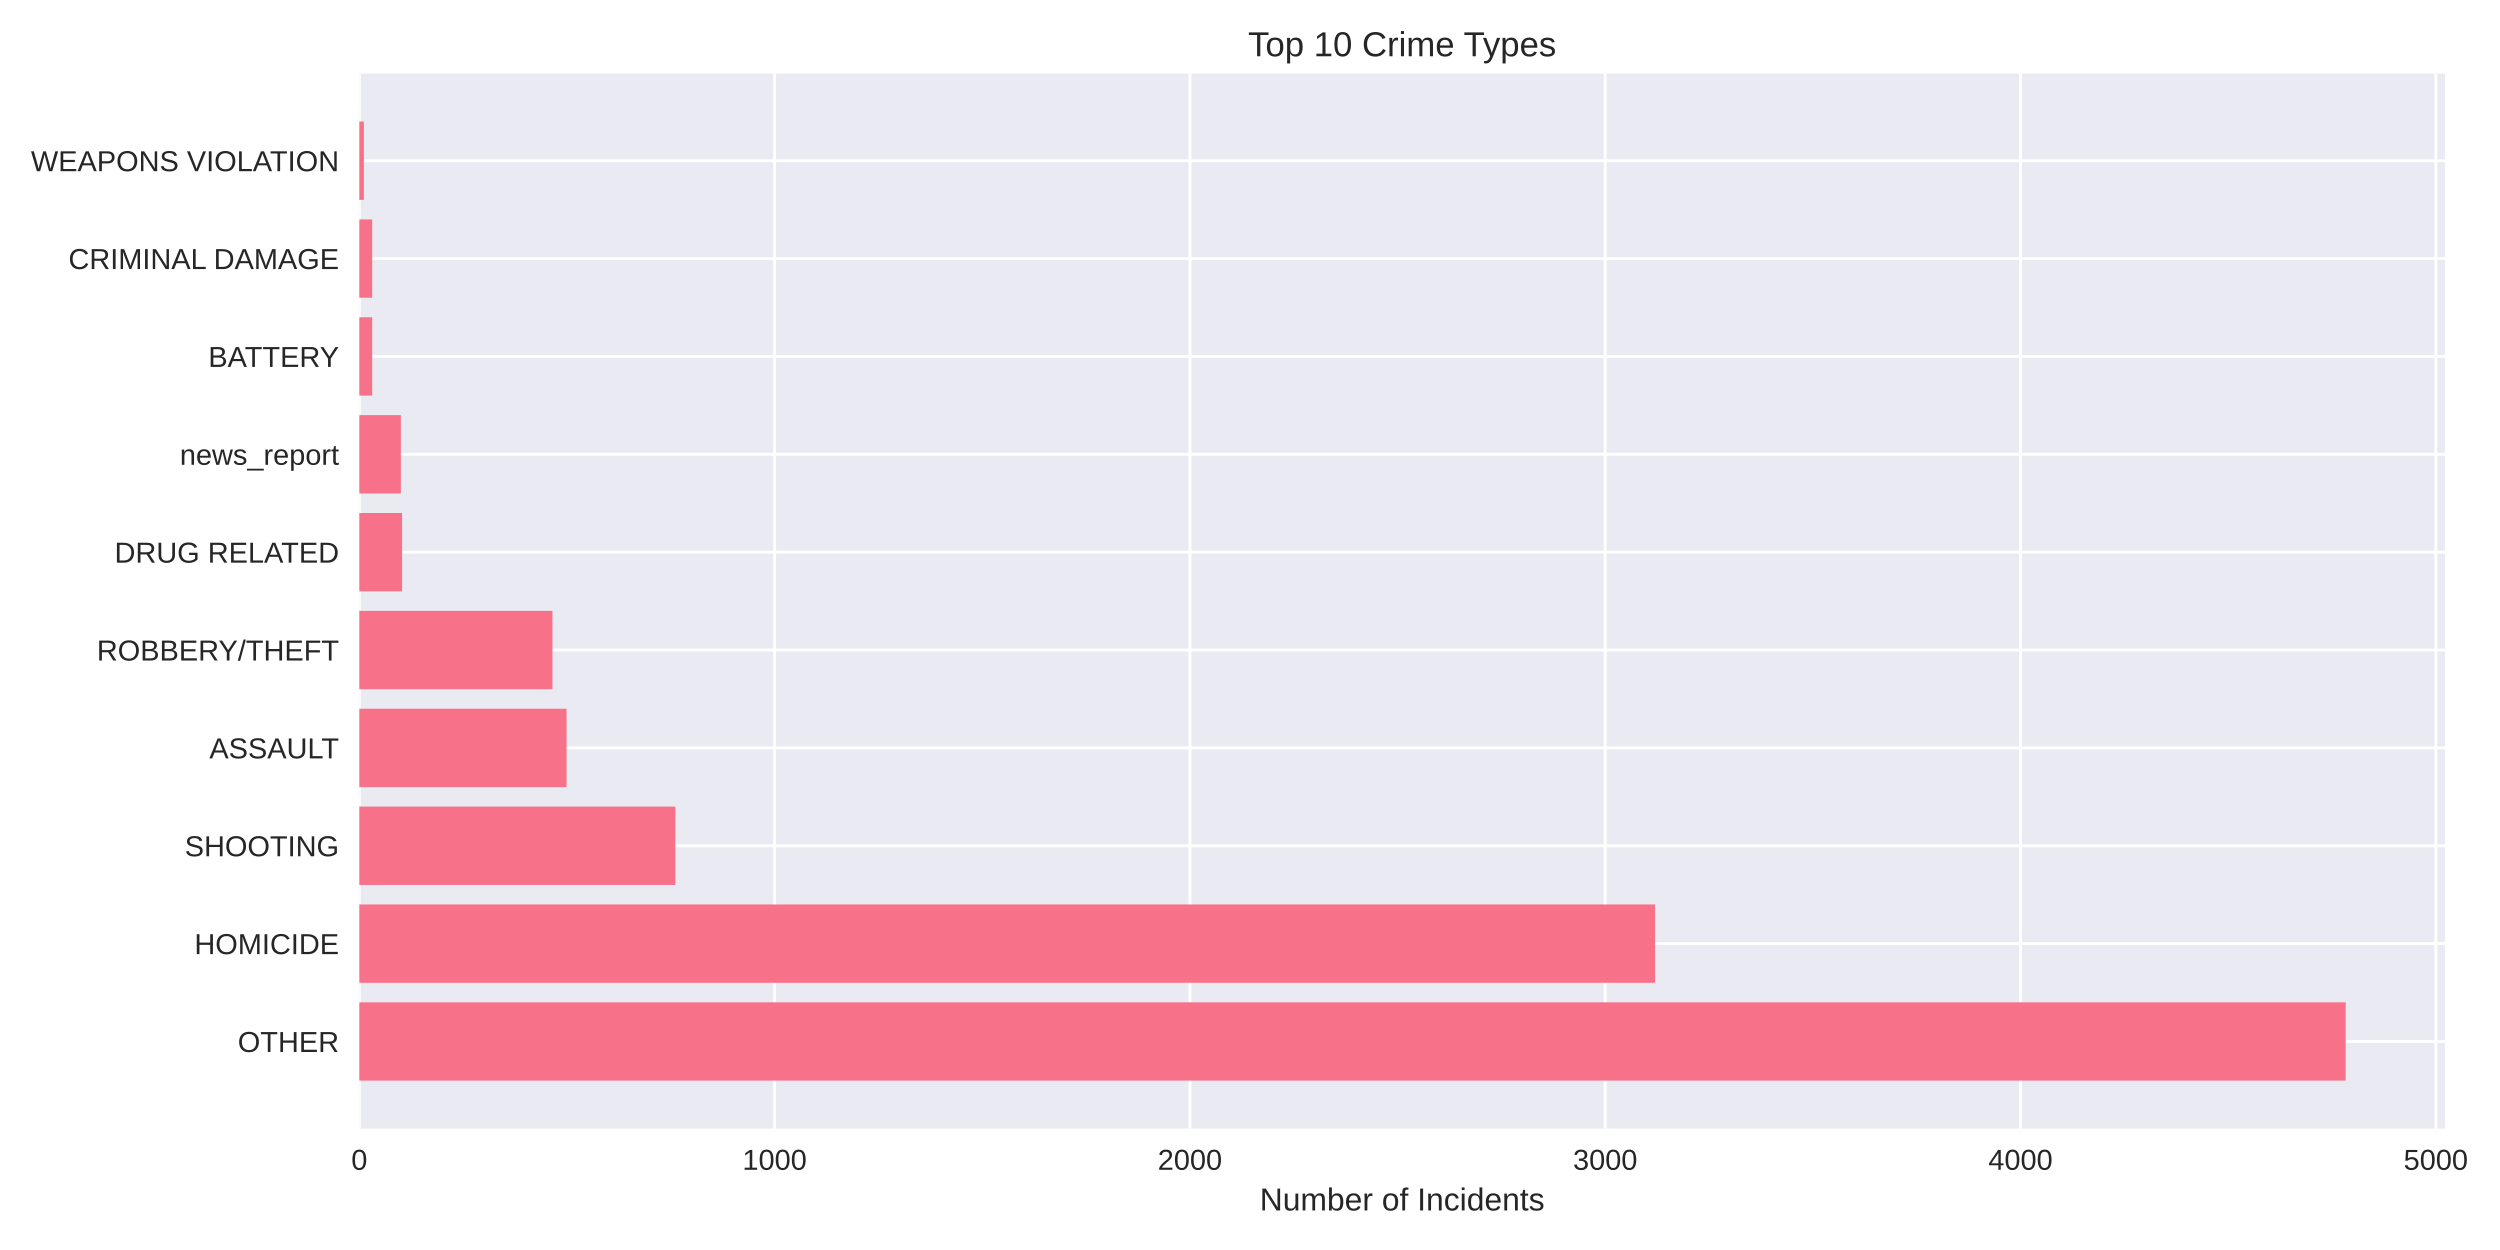
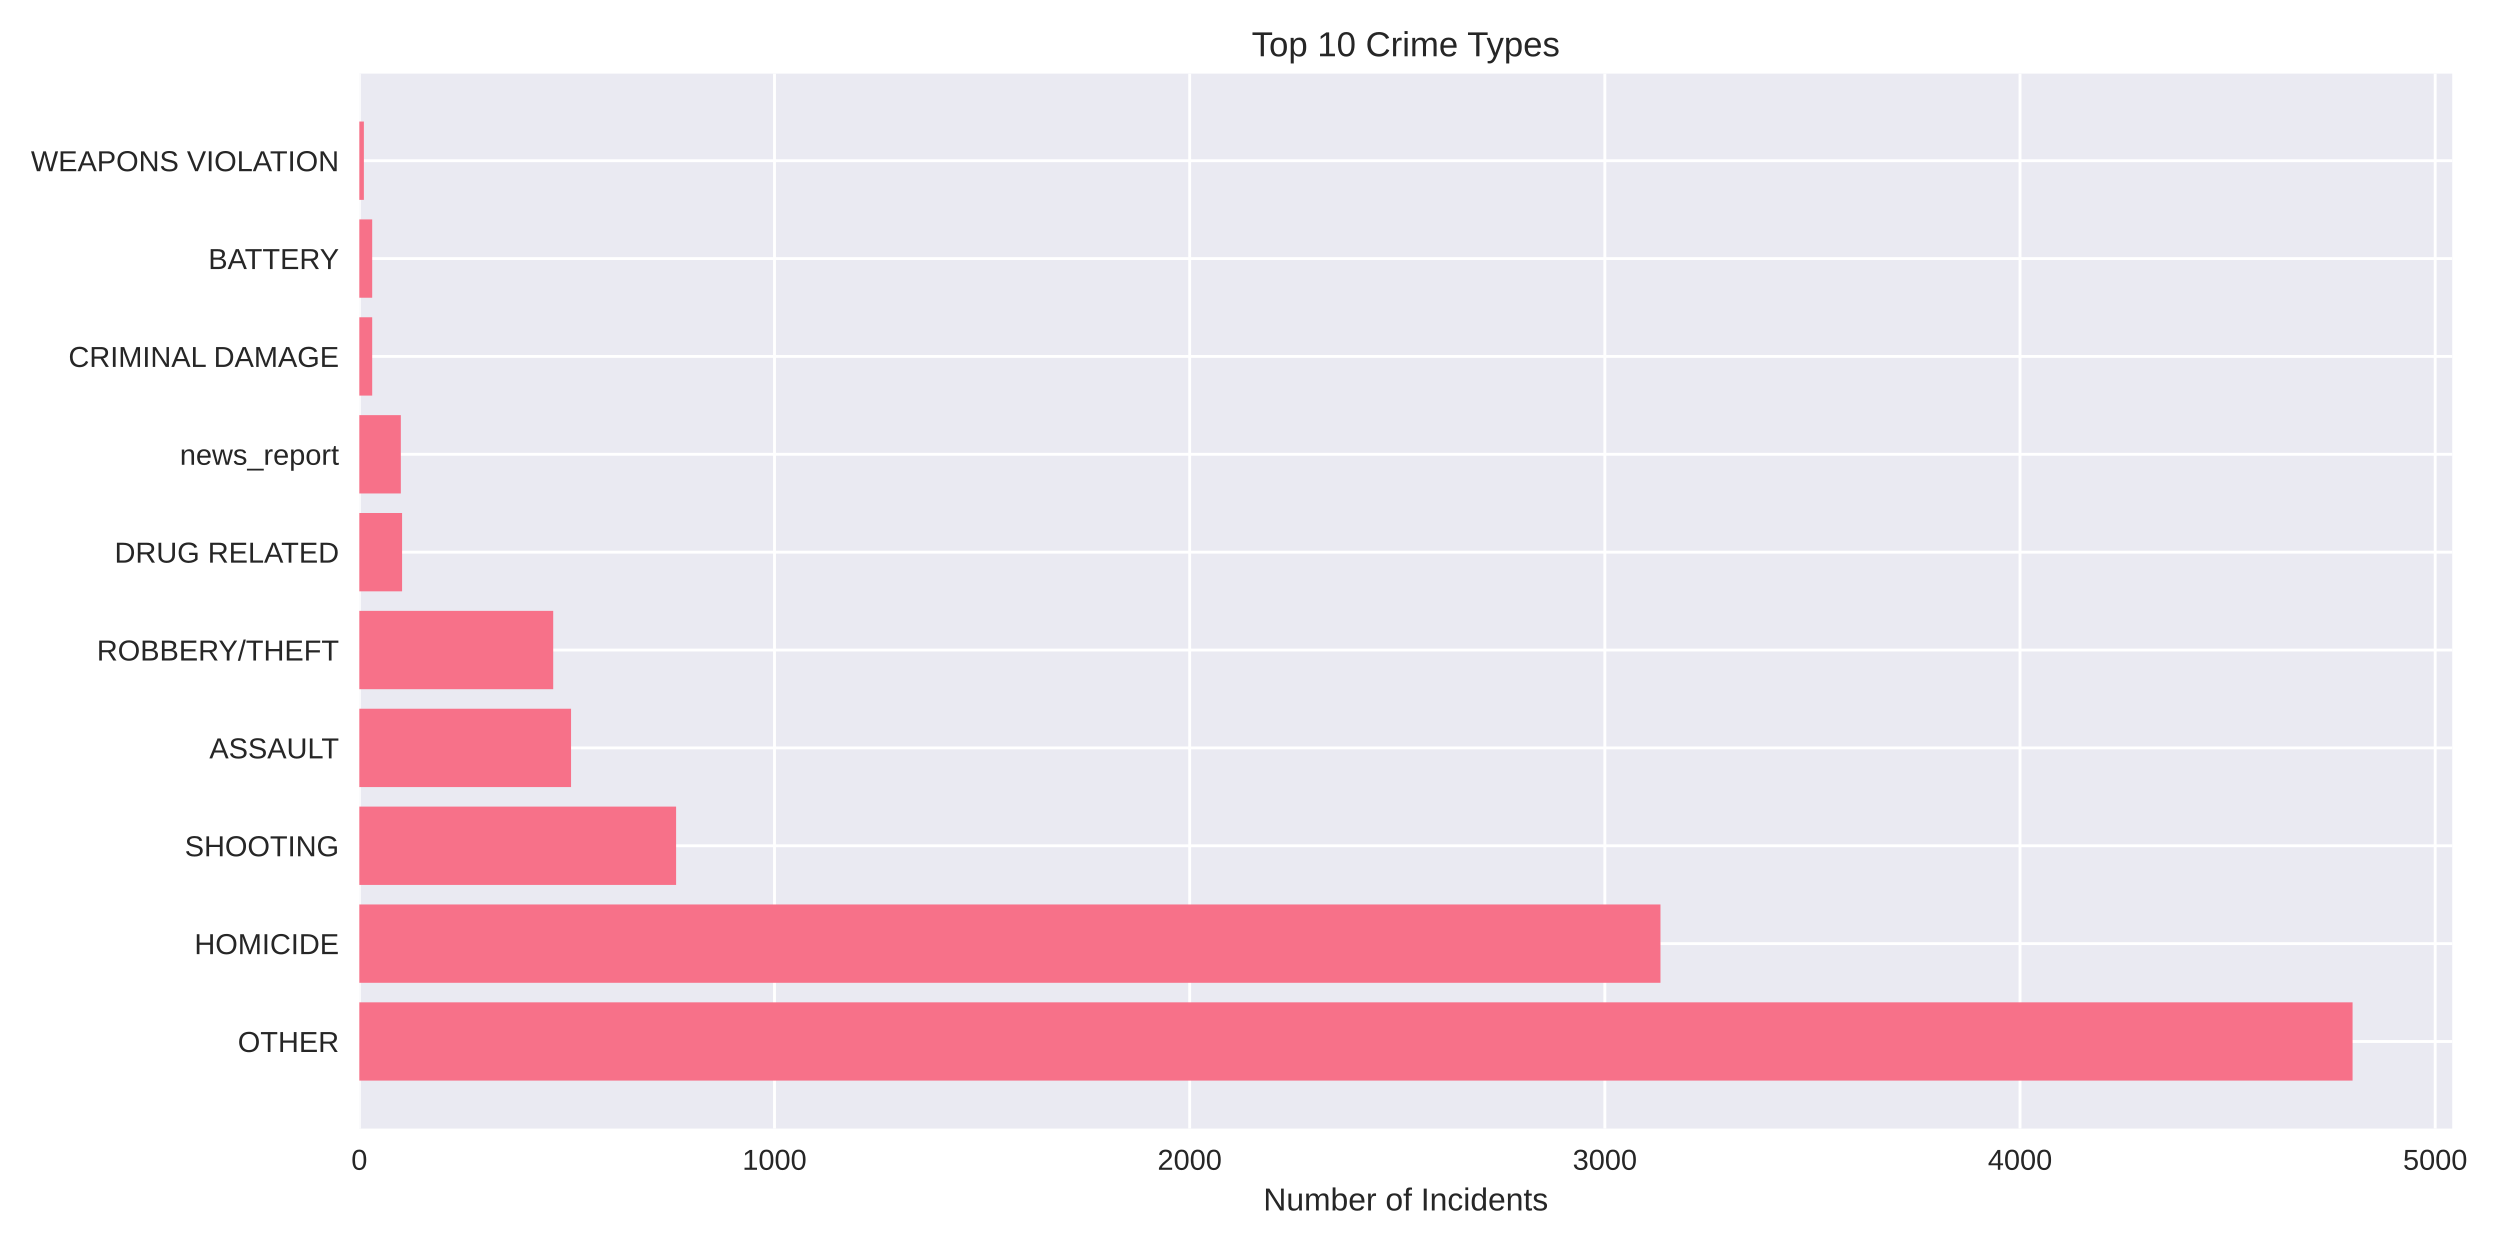
<svg xmlns="http://www.w3.org/2000/svg" width="864pt" height="432pt" viewBox="0 0 864 432" version="1.1">
  <defs>
    <style type="text/css">*{stroke-linejoin: round; stroke-linecap: butt}</style>
  </defs>
  <g id="figure_1">
    <g id="patch_1">
      <path d="M 0 432  L 864 432  L 864 0  L 0 0  z " style="fill: #ffffff" />
    </g>
    <g id="axes_1">
      <g id="patch_2">
-         <path d="M 124.18 390.04  L 844.993 390.04  L 844.993 25.44  L 124.18 25.44  z " style="fill: #eaeaf2" />
+         <path d="M 124.18 390.04  L 847.493 390.04  L 847.493 25.44  L 124.18 25.44  z " style="fill: #eaeaf2" />
      </g>
      <g id="matplotlib.axis_1">
        <g id="xtick_1">
          <g id="line2d_1">
-             <path d="M 124.18 390.04  L 124.18 25.44  " clip-path="url(#p5c7dc1cd3b)" style="fill: none; stroke: #ffffff; stroke-linecap: round" />
+             <path d="M 124.18 390.04  L 124.18 25.44  " clip-path="url(#p940638bd7c)" style="fill: none; stroke: #ffffff; stroke-linecap: round" />
          </g>
          <g id="line2d_2" />
          <g id="text_1">
            <text style="fill: #262626; font: 10px 'Arial', 'Liberation Sans', 'DejaVu Sans', 'Bitstream Vera Sans', sans-serif; text-anchor: middle" x="124.18" y="404.287" transform="rotate(-0 124.18 404.2869)">0</text>
          </g>
        </g>
        <g id="xtick_2">
          <g id="line2d_3">
-             <path d="M 267.707 390.04  L 267.707 25.44  " clip-path="url(#p5c7dc1cd3b)" style="fill: none; stroke: #ffffff; stroke-linecap: round" />
+             <path d="M 267.665 390.04  L 267.665 25.44  " clip-path="url(#p940638bd7c)" style="fill: none; stroke: #ffffff; stroke-linecap: round" />
          </g>
          <g id="line2d_4" />
          <g id="text_2">
-             <text style="fill: #262626; font: 10px 'Arial', 'Liberation Sans', 'DejaVu Sans', 'Bitstream Vera Sans', sans-serif; text-anchor: middle" x="267.707" y="404.287" transform="rotate(-0 267.7068 404.2869)">1000</text>
+             <text style="fill: #262626; font: 10px 'Arial', 'Liberation Sans', 'DejaVu Sans', 'Bitstream Vera Sans', sans-serif; text-anchor: middle" x="267.665" y="404.287" transform="rotate(-0 267.6645 404.2869)">1000</text>
          </g>
        </g>
        <g id="xtick_3">
          <g id="line2d_5">
-             <path d="M 411.234 390.04  L 411.234 25.44  " clip-path="url(#p5c7dc1cd3b)" style="fill: none; stroke: #ffffff; stroke-linecap: round" />
+             <path d="M 411.149 390.04  L 411.149 25.44  " clip-path="url(#p940638bd7c)" style="fill: none; stroke: #ffffff; stroke-linecap: round" />
          </g>
          <g id="line2d_6" />
          <g id="text_3">
-             <text style="fill: #262626; font: 10px 'Arial', 'Liberation Sans', 'DejaVu Sans', 'Bitstream Vera Sans', sans-serif; text-anchor: middle" x="411.234" y="404.287" transform="rotate(-0 411.2337 404.2869)">2000</text>
+             <text style="fill: #262626; font: 10px 'Arial', 'Liberation Sans', 'DejaVu Sans', 'Bitstream Vera Sans', sans-serif; text-anchor: middle" x="411.149" y="404.287" transform="rotate(-0 411.149 404.2869)">2000</text>
          </g>
        </g>
        <g id="xtick_4">
          <g id="line2d_7">
-             <path d="M 554.76 390.04  L 554.76 25.44  " clip-path="url(#p5c7dc1cd3b)" style="fill: none; stroke: #ffffff; stroke-linecap: round" />
+             <path d="M 554.634 390.04  L 554.634 25.44  " clip-path="url(#p940638bd7c)" style="fill: none; stroke: #ffffff; stroke-linecap: round" />
          </g>
          <g id="line2d_8" />
          <g id="text_4">
-             <text style="fill: #262626; font: 10px 'Arial', 'Liberation Sans', 'DejaVu Sans', 'Bitstream Vera Sans', sans-serif; text-anchor: middle" x="554.76" y="404.287" transform="rotate(-0 554.7605 404.2869)">3000</text>
+             <text style="fill: #262626; font: 10px 'Arial', 'Liberation Sans', 'DejaVu Sans', 'Bitstream Vera Sans', sans-serif; text-anchor: middle" x="554.634" y="404.287" transform="rotate(-0 554.6336 404.2869)">3000</text>
          </g>
        </g>
        <g id="xtick_5">
          <g id="line2d_9">
-             <path d="M 698.287 390.04  L 698.287 25.44  " clip-path="url(#p5c7dc1cd3b)" style="fill: none; stroke: #ffffff; stroke-linecap: round" />
+             <path d="M 698.118 390.04  L 698.118 25.44  " clip-path="url(#p940638bd7c)" style="fill: none; stroke: #ffffff; stroke-linecap: round" />
          </g>
          <g id="line2d_10" />
          <g id="text_5">
-             <text style="fill: #262626; font: 10px 'Arial', 'Liberation Sans', 'DejaVu Sans', 'Bitstream Vera Sans', sans-serif; text-anchor: middle" x="698.287" y="404.287" transform="rotate(-0 698.2873 404.2869)">4000</text>
+             <text style="fill: #262626; font: 10px 'Arial', 'Liberation Sans', 'DejaVu Sans', 'Bitstream Vera Sans', sans-serif; text-anchor: middle" x="698.118" y="404.287" transform="rotate(-0 698.1181 404.2869)">4000</text>
          </g>
        </g>
        <g id="xtick_6">
          <g id="line2d_11">
-             <path d="M 841.814 390.04  L 841.814 25.44  " clip-path="url(#p5c7dc1cd3b)" style="fill: none; stroke: #ffffff; stroke-linecap: round" />
+             <path d="M 841.603 390.04  L 841.603 25.44  " clip-path="url(#p940638bd7c)" style="fill: none; stroke: #ffffff; stroke-linecap: round" />
          </g>
          <g id="line2d_12" />
          <g id="text_6">
-             <text style="fill: #262626; font: 10px 'Arial', 'Liberation Sans', 'DejaVu Sans', 'Bitstream Vera Sans', sans-serif; text-anchor: middle" x="841.814" y="404.287" transform="rotate(-0 841.8141 404.2869)">5000</text>
+             <text style="fill: #262626; font: 10px 'Arial', 'Liberation Sans', 'DejaVu Sans', 'Bitstream Vera Sans', sans-serif; text-anchor: middle" x="841.603" y="404.287" transform="rotate(-0 841.6026 404.2869)">5000</text>
          </g>
        </g>
        <g id="text_7">
-           <text style="fill: #262626; font: 11px 'Arial', 'Liberation Sans', 'DejaVu Sans', 'Bitstream Vera Sans', sans-serif; text-anchor: middle" x="484.587" y="418.333" transform="rotate(-0 484.5866 418.3334)">Number of Incidents</text>
+           <text style="fill: #262626; font: 11px 'Arial', 'Liberation Sans', 'DejaVu Sans', 'Bitstream Vera Sans', sans-serif; text-anchor: middle" x="485.836" y="418.333" transform="rotate(-0 485.8363 418.3334)">Number of Incidents</text>
        </g>
      </g>
      <g id="matplotlib.axis_2">
        <g id="ytick_1">
          <g id="line2d_13">
-             <path d="M 124.18 359.939  L 844.993 359.939  " clip-path="url(#p5c7dc1cd3b)" style="fill: none; stroke: #ffffff; stroke-linecap: round" />
+             <path d="M 124.18 359.939  L 847.493 359.939  " clip-path="url(#p940638bd7c)" style="fill: none; stroke: #ffffff; stroke-linecap: round" />
          </g>
          <g id="line2d_14" />
          <g id="text_8">
            <text style="fill: #262626; font: 10px 'Arial', 'Liberation Sans', 'DejaVu Sans', 'Bitstream Vera Sans', sans-serif; text-anchor: end" x="117.18" y="363.562" transform="rotate(-0 117.18 363.562)">OTHER</text>
          </g>
        </g>
        <g id="ytick_2">
          <g id="line2d_15">
-             <path d="M 124.18 326.117  L 844.993 326.117  " clip-path="url(#p5c7dc1cd3b)" style="fill: none; stroke: #ffffff; stroke-linecap: round" />
+             <path d="M 124.18 326.117  L 847.493 326.117  " clip-path="url(#p940638bd7c)" style="fill: none; stroke: #ffffff; stroke-linecap: round" />
          </g>
          <g id="line2d_16" />
          <g id="text_9">
            <text style="fill: #262626; font: 10px 'Arial', 'Liberation Sans', 'DejaVu Sans', 'Bitstream Vera Sans', sans-serif; text-anchor: end" x="117.18" y="329.74" transform="rotate(-0 117.18 329.7401)">HOMICIDE</text>
          </g>
        </g>
        <g id="ytick_3">
          <g id="line2d_17">
-             <path d="M 124.18 292.295  L 844.993 292.295  " clip-path="url(#p5c7dc1cd3b)" style="fill: none; stroke: #ffffff; stroke-linecap: round" />
+             <path d="M 124.18 292.295  L 847.493 292.295  " clip-path="url(#p940638bd7c)" style="fill: none; stroke: #ffffff; stroke-linecap: round" />
          </g>
          <g id="line2d_18" />
          <g id="text_10">
            <text style="fill: #262626; font: 10px 'Arial', 'Liberation Sans', 'DejaVu Sans', 'Bitstream Vera Sans', sans-serif; text-anchor: end" x="117.18" y="295.918" transform="rotate(-0 117.18 295.9182)">SHOOTING</text>
          </g>
        </g>
        <g id="ytick_4">
          <g id="line2d_19">
-             <path d="M 124.18 258.473  L 844.993 258.473  " clip-path="url(#p5c7dc1cd3b)" style="fill: none; stroke: #ffffff; stroke-linecap: round" />
+             <path d="M 124.18 258.473  L 847.493 258.473  " clip-path="url(#p940638bd7c)" style="fill: none; stroke: #ffffff; stroke-linecap: round" />
          </g>
          <g id="line2d_20" />
          <g id="text_11">
            <text style="fill: #262626; font: 10px 'Arial', 'Liberation Sans', 'DejaVu Sans', 'Bitstream Vera Sans', sans-serif; text-anchor: end" x="117.18" y="262.096" transform="rotate(-0 117.18 262.0963)">ASSAULT</text>
          </g>
        </g>
        <g id="ytick_5">
          <g id="line2d_21">
-             <path d="M 124.18 224.651  L 844.993 224.651  " clip-path="url(#p5c7dc1cd3b)" style="fill: none; stroke: #ffffff; stroke-linecap: round" />
+             <path d="M 124.18 224.651  L 847.493 224.651  " clip-path="url(#p940638bd7c)" style="fill: none; stroke: #ffffff; stroke-linecap: round" />
          </g>
          <g id="line2d_22" />
          <g id="text_12">
            <text style="fill: #262626; font: 10px 'Arial', 'Liberation Sans', 'DejaVu Sans', 'Bitstream Vera Sans', sans-serif; text-anchor: end" x="117.18" y="228.274" transform="rotate(-0 117.18 228.2744)">ROBBERY/THEFT</text>
          </g>
        </g>
        <g id="ytick_6">
          <g id="line2d_23">
-             <path d="M 124.18 190.829  L 844.993 190.829  " clip-path="url(#p5c7dc1cd3b)" style="fill: none; stroke: #ffffff; stroke-linecap: round" />
+             <path d="M 124.18 190.829  L 847.493 190.829  " clip-path="url(#p940638bd7c)" style="fill: none; stroke: #ffffff; stroke-linecap: round" />
          </g>
          <g id="line2d_24" />
          <g id="text_13">
            <text style="fill: #262626; font: 10px 'Arial', 'Liberation Sans', 'DejaVu Sans', 'Bitstream Vera Sans', sans-serif; text-anchor: end" x="117.18" y="194.452" transform="rotate(-0 117.18 194.4525)">DRUG RELATED</text>
          </g>
        </g>
        <g id="ytick_7">
          <g id="line2d_25">
-             <path d="M 124.18 157.007  L 844.993 157.007  " clip-path="url(#p5c7dc1cd3b)" style="fill: none; stroke: #ffffff; stroke-linecap: round" />
+             <path d="M 124.18 157.007  L 847.493 157.007  " clip-path="url(#p940638bd7c)" style="fill: none; stroke: #ffffff; stroke-linecap: round" />
          </g>
          <g id="line2d_26" />
          <g id="text_14">
            <text style="fill: #262626; font: 10px 'Arial', 'Liberation Sans', 'DejaVu Sans', 'Bitstream Vera Sans', sans-serif; text-anchor: end" x="117.18" y="160.631" transform="rotate(-0 117.18 160.6306)">news_report</text>
          </g>
        </g>
        <g id="ytick_8">
          <g id="line2d_27">
-             <path d="M 124.18 123.185  L 844.993 123.185  " clip-path="url(#p5c7dc1cd3b)" style="fill: none; stroke: #ffffff; stroke-linecap: round" />
+             <path d="M 124.18 123.185  L 847.493 123.185  " clip-path="url(#p940638bd7c)" style="fill: none; stroke: #ffffff; stroke-linecap: round" />
          </g>
          <g id="line2d_28" />
          <g id="text_15">
-             <text style="fill: #262626; font: 10px 'Arial', 'Liberation Sans', 'DejaVu Sans', 'Bitstream Vera Sans', sans-serif; text-anchor: end" x="117.18" y="126.809" transform="rotate(-0 117.18 126.8087)">BATTERY</text>
+             <text style="fill: #262626; font: 10px 'Arial', 'Liberation Sans', 'DejaVu Sans', 'Bitstream Vera Sans', sans-serif; text-anchor: end" x="117.18" y="126.809" transform="rotate(-0 117.18 126.8087)">CRIMINAL DAMAGE</text>
          </g>
        </g>
        <g id="ytick_9">
          <g id="line2d_29">
-             <path d="M 124.18 89.363  L 844.993 89.363  " clip-path="url(#p5c7dc1cd3b)" style="fill: none; stroke: #ffffff; stroke-linecap: round" />
+             <path d="M 124.18 89.363  L 847.493 89.363  " clip-path="url(#p940638bd7c)" style="fill: none; stroke: #ffffff; stroke-linecap: round" />
          </g>
          <g id="line2d_30" />
          <g id="text_16">
-             <text style="fill: #262626; font: 10px 'Arial', 'Liberation Sans', 'DejaVu Sans', 'Bitstream Vera Sans', sans-serif; text-anchor: end" x="117.18" y="92.987" transform="rotate(-0 117.18 92.98681)">CRIMINAL DAMAGE</text>
+             <text style="fill: #262626; font: 10px 'Arial', 'Liberation Sans', 'DejaVu Sans', 'Bitstream Vera Sans', sans-serif; text-anchor: end" x="117.18" y="92.987" transform="rotate(-0 117.18 92.98681)">BATTERY</text>
          </g>
        </g>
        <g id="ytick_10">
          <g id="line2d_31">
-             <path d="M 124.18 55.541  L 844.993 55.541  " clip-path="url(#p5c7dc1cd3b)" style="fill: none; stroke: #ffffff; stroke-linecap: round" />
+             <path d="M 124.18 55.541  L 847.493 55.541  " clip-path="url(#p940638bd7c)" style="fill: none; stroke: #ffffff; stroke-linecap: round" />
          </g>
          <g id="line2d_32" />
          <g id="text_17">
            <text style="fill: #262626; font: 10px 'Arial', 'Liberation Sans', 'DejaVu Sans', 'Bitstream Vera Sans', sans-serif; text-anchor: end" x="117.18" y="59.165" transform="rotate(-0 117.18 59.16492)">WEAPONS VIOLATION</text>
          </g>
        </g>
      </g>
      <g id="patch_3">
-         <path d="M 124.18 373.467  L 810.669 373.467  L 810.669 346.41  L 124.18 346.41  z " clip-path="url(#p5c7dc1cd3b)" style="fill: #f77189" />
+         <path d="M 124.18 373.467  L 813.049 373.467  L 813.049 346.41  L 124.18 346.41  z " clip-path="url(#p940638bd7c)" style="fill: #f77189" />
      </g>
      <g id="patch_4">
-         <path d="M 124.18 339.645  L 571.984 339.645  L 571.984 312.588  L 124.18 312.588  z " clip-path="url(#p5c7dc1cd3b)" style="fill: #f77189" />
+         <path d="M 124.18 339.645  L 573.86 339.645  L 573.86 312.588  L 124.18 312.588  z " clip-path="url(#p940638bd7c)" style="fill: #f77189" />
      </g>
      <g id="patch_5">
-         <path d="M 124.18 305.823  L 233.404 305.823  L 233.404 278.766  L 124.18 278.766  z " clip-path="url(#p5c7dc1cd3b)" style="fill: #f77189" />
+         <path d="M 124.18 305.823  L 233.659 305.823  L 233.659 278.766  L 124.18 278.766  z " clip-path="url(#p940638bd7c)" style="fill: #f77189" />
      </g>
      <g id="patch_6">
-         <path d="M 124.18 272.002  L 195.8 272.002  L 195.8 244.944  L 124.18 244.944  z " clip-path="url(#p5c7dc1cd3b)" style="fill: #f77189" />
+         <path d="M 124.18 272.002  L 197.357 272.002  L 197.357 244.944  L 124.18 244.944  z " clip-path="url(#p940638bd7c)" style="fill: #f77189" />
      </g>
      <g id="patch_7">
-         <path d="M 124.18 238.18  L 190.92 238.18  L 190.92 211.122  L 124.18 211.122  z " clip-path="url(#p5c7dc1cd3b)" style="fill: #f77189" />
+         <path d="M 124.18 238.18  L 191.187 238.18  L 191.187 211.122  L 124.18 211.122  z " clip-path="url(#p940638bd7c)" style="fill: #f77189" />
      </g>
      <g id="patch_8">
-         <path d="M 124.18 204.358  L 138.963 204.358  L 138.963 177.3  L 124.18 177.3  z " clip-path="url(#p5c7dc1cd3b)" style="fill: #f77189" />
+         <path d="M 124.18 204.358  L 138.959 204.358  L 138.959 177.3  L 124.18 177.3  z " clip-path="url(#p940638bd7c)" style="fill: #f77189" />
      </g>
      <g id="patch_9">
-         <path d="M 124.18 170.536  L 138.533 170.536  L 138.533 143.478  L 124.18 143.478  z " clip-path="url(#p5c7dc1cd3b)" style="fill: #f77189" />
+         <path d="M 124.18 170.536  L 138.528 170.536  L 138.528 143.478  L 124.18 143.478  z " clip-path="url(#p940638bd7c)" style="fill: #f77189" />
      </g>
      <g id="patch_10">
-         <path d="M 124.18 136.714  L 128.629 136.714  L 128.629 109.657  L 124.18 109.657  z " clip-path="url(#p5c7dc1cd3b)" style="fill: #f77189" />
+         <path d="M 124.18 136.714  L 128.628 136.714  L 128.628 109.657  L 124.18 109.657  z " clip-path="url(#p940638bd7c)" style="fill: #f77189" />
      </g>
      <g id="patch_11">
-         <path d="M 124.18 102.892  L 128.629 102.892  L 128.629 75.835  L 124.18 75.835  z " clip-path="url(#p5c7dc1cd3b)" style="fill: #f77189" />
+         <path d="M 124.18 102.892  L 128.628 102.892  L 128.628 75.835  L 124.18 75.835  z " clip-path="url(#p940638bd7c)" style="fill: #f77189" />
      </g>
      <g id="patch_12">
-         <path d="M 124.18 69.07  L 125.759 69.07  L 125.759 42.013  L 124.18 42.013  z " clip-path="url(#p5c7dc1cd3b)" style="fill: #f77189" />
+         <path d="M 124.18 69.07  L 125.758 69.07  L 125.758 42.013  L 124.18 42.013  z " clip-path="url(#p940638bd7c)" style="fill: #f77189" />
      </g>
      <g id="patch_13">
        <path d="M 124.18 390.04  L 124.18 25.44  " style="fill: none" />
      </g>
      <g id="patch_14">
-         <path d="M 844.993 390.04  L 844.993 25.44  " style="fill: none" />
+         <path d="M 847.493 390.04  L 847.493 25.44  " style="fill: none" />
      </g>
      <g id="patch_15">
-         <path d="M 124.18 390.04  L 844.993 390.04  " style="fill: none" />
+         <path d="M 124.18 390.04  L 847.493 390.04  " style="fill: none" />
      </g>
      <g id="patch_16">
-         <path d="M 124.18 25.44  L 844.993 25.44  " style="fill: none" />
+         <path d="M 124.18 25.44  L 847.493 25.44  " style="fill: none" />
      </g>
      <g id="text_18">
-         <text style="fill: #262626; font: 12px 'Arial', 'Liberation Sans', 'DejaVu Sans', 'Bitstream Vera Sans', sans-serif; text-anchor: middle" x="484.587" y="19.44" transform="rotate(-0 484.5866 19.44)">Top 10 Crime Types</text>
+         <text style="fill: #262626; font: 12px 'Arial', 'Liberation Sans', 'DejaVu Sans', 'Bitstream Vera Sans', sans-serif; text-anchor: middle" x="485.836" y="19.44" transform="rotate(-0 485.8363 19.44)">Top 10 Crime Types</text>
      </g>
    </g>
  </g>
  <defs>
-     <clipPath id="p5c7dc1cd3b">
-       <rect x="124.18" y="25.44" width="720.813" height="364.6" />
+     <clipPath id="p940638bd7c">
+       <rect x="124.18" y="25.44" width="723.313" height="364.6" />
    </clipPath>
  </defs>
</svg>
